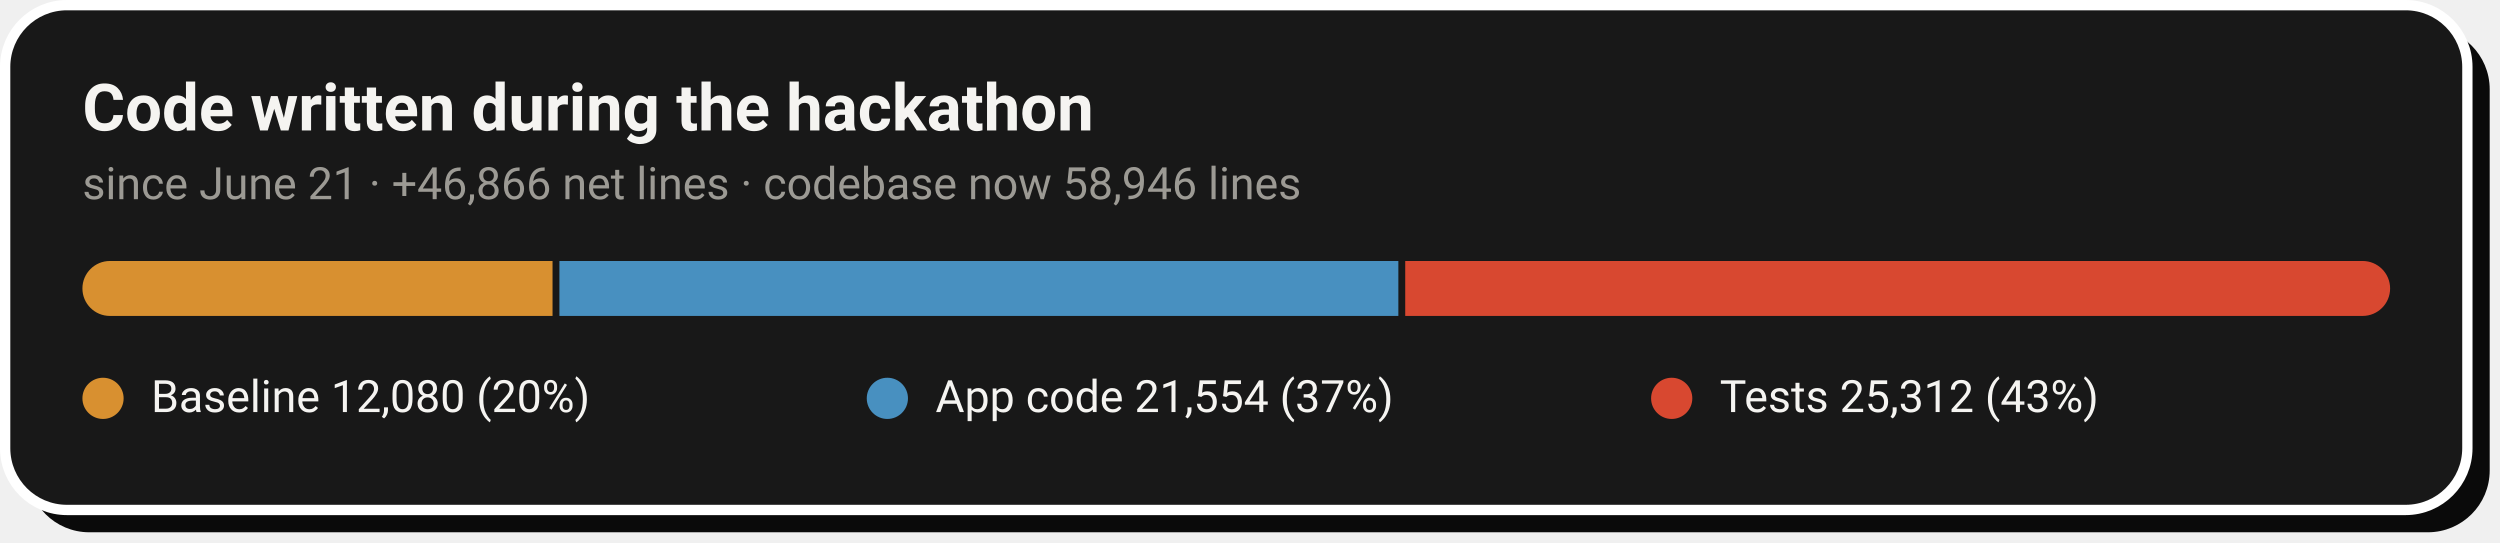
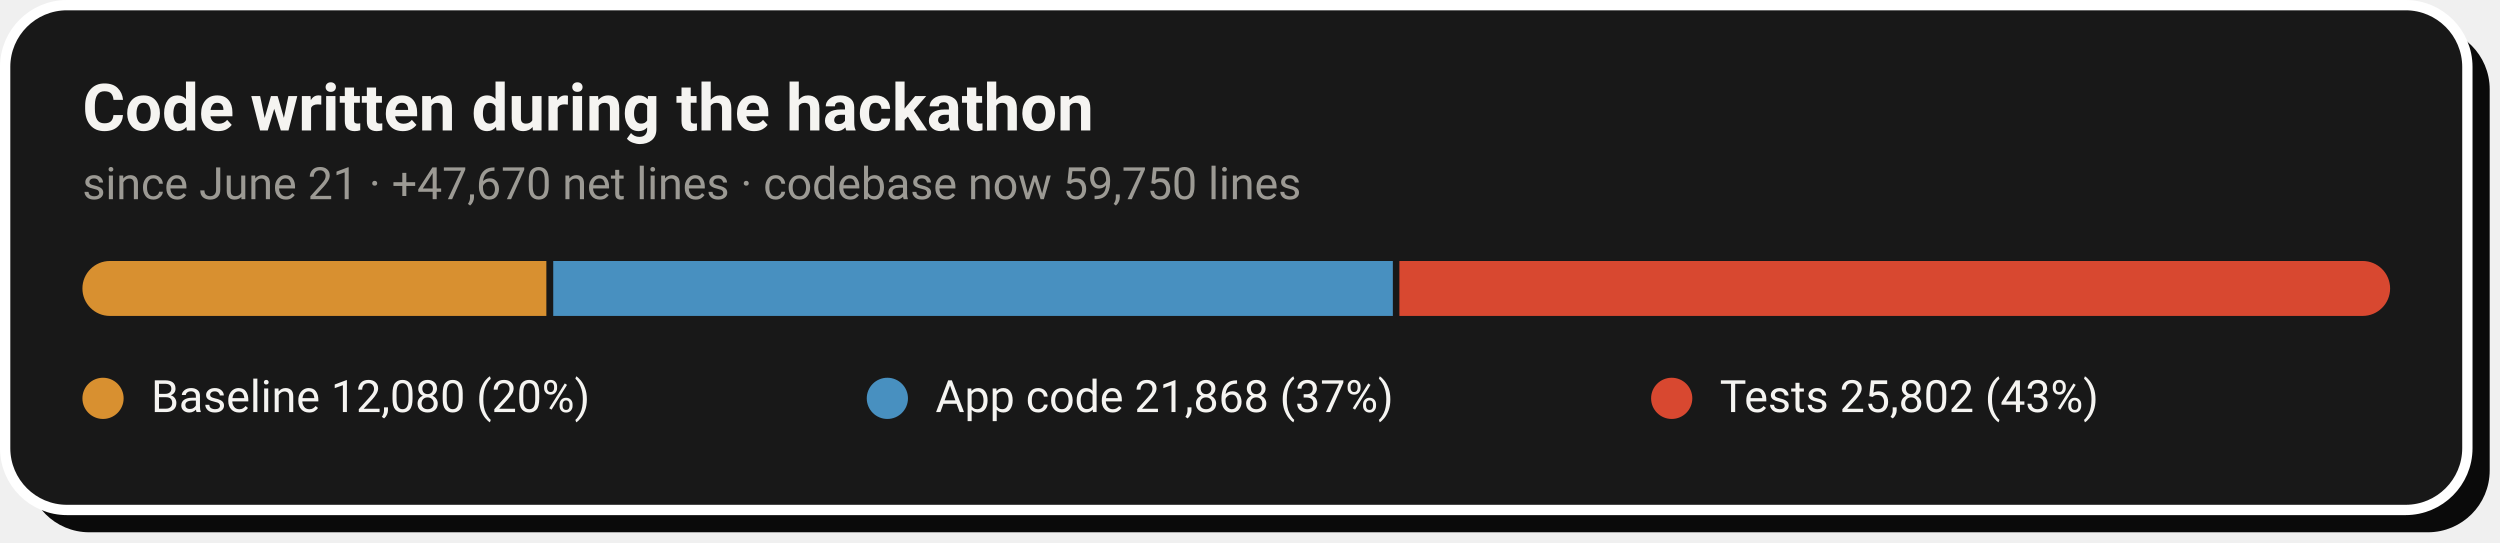
- <svg xmlns="http://www.w3.org/2000/svg" width="728" height="158" viewBox="0 0 728 158" role="img" aria-label="Code growth: 12,080 baseline lines, 21,554 application lines and 25,312 test lines added during the hackathon">
+ <svg xmlns="http://www.w3.org/2000/svg" width="728" height="158" viewBox="0 0 728 158" role="img" aria-label="Code growth: 12,080 baseline lines, 21,868 application lines and 25,802 test lines added during the hackathon">
  <rect x="8" y="8" width="717" height="147" rx="18" fill="#0A0A0A" />
  <rect x="1.5" y="1.5" width="717" height="147" rx="18" fill="#181818" stroke="#FFFFFF" stroke-width="3" />
  <text x="24" y="38" font-family="-apple-system,'Segoe UI',Roboto,Helvetica,Arial,sans-serif" font-size="19" font-weight="700" fill="#F5F4F1">Code written during the hackathon</text>
-   <text x="24" y="58" font-family="-apple-system,'Segoe UI',Roboto,Helvetica,Arial,sans-serif" font-size="13" fill="#9C9A94">since June 21 · +46,866 net lines · codebase now 58,946 lines</text>
+   <text x="24" y="58" font-family="-apple-system,'Segoe UI',Roboto,Helvetica,Arial,sans-serif" font-size="13" fill="#9C9A94">since June 21 · +47,670 net lines · codebase now 59,750 lines</text>
  <clipPath id="pill">
    <rect x="24" y="76" width="672" height="16" rx="8.0" />
  </clipPath>
  <g clip-path="url(#pill)">
-     <rect x="24.0" y="76" width="136.9" height="16" fill="#D89030" />
-     <rect x="162.9" y="76" width="244.3" height="16" fill="#4890C0" />
-     <rect x="409.2" y="76" width="286.8" height="16" fill="#D84830" />
+     <rect x="24.0" y="76" width="135.1" height="16" fill="#D89030" />
+     <rect x="161.1" y="76" width="244.5" height="16" fill="#4890C0" />
+     <rect x="407.5" y="76" width="288.5" height="16" fill="#D84830" />
  </g>
  <circle cx="30.0" cy="116" r="6" fill="#D89030" />
  <text x="44.0" y="120" font-family="-apple-system,'Segoe UI',Roboto,Helvetica,Arial,sans-serif" font-size="13" fill="#F5F4F1">Baseline  12,080 (20%)</text>
  <circle cx="258.4" cy="116" r="6" fill="#4890C0" />
-   <text x="272.4" y="120" font-family="-apple-system,'Segoe UI',Roboto,Helvetica,Arial,sans-serif" font-size="13" fill="#F5F4F1">App code  21,554 (37%)</text>
+   <text x="272.4" y="120" font-family="-apple-system,'Segoe UI',Roboto,Helvetica,Arial,sans-serif" font-size="13" fill="#F5F4F1">App code  21,868 (37%)</text>
  <circle cx="486.8" cy="116" r="6" fill="#D84830" />
-   <text x="500.8" y="120" font-family="-apple-system,'Segoe UI',Roboto,Helvetica,Arial,sans-serif" font-size="13" fill="#F5F4F1">Tests  25,312 (43%)</text>
+   <text x="500.8" y="120" font-family="-apple-system,'Segoe UI',Roboto,Helvetica,Arial,sans-serif" font-size="13" fill="#F5F4F1">Tests  25,802 (43%)</text>
</svg>
